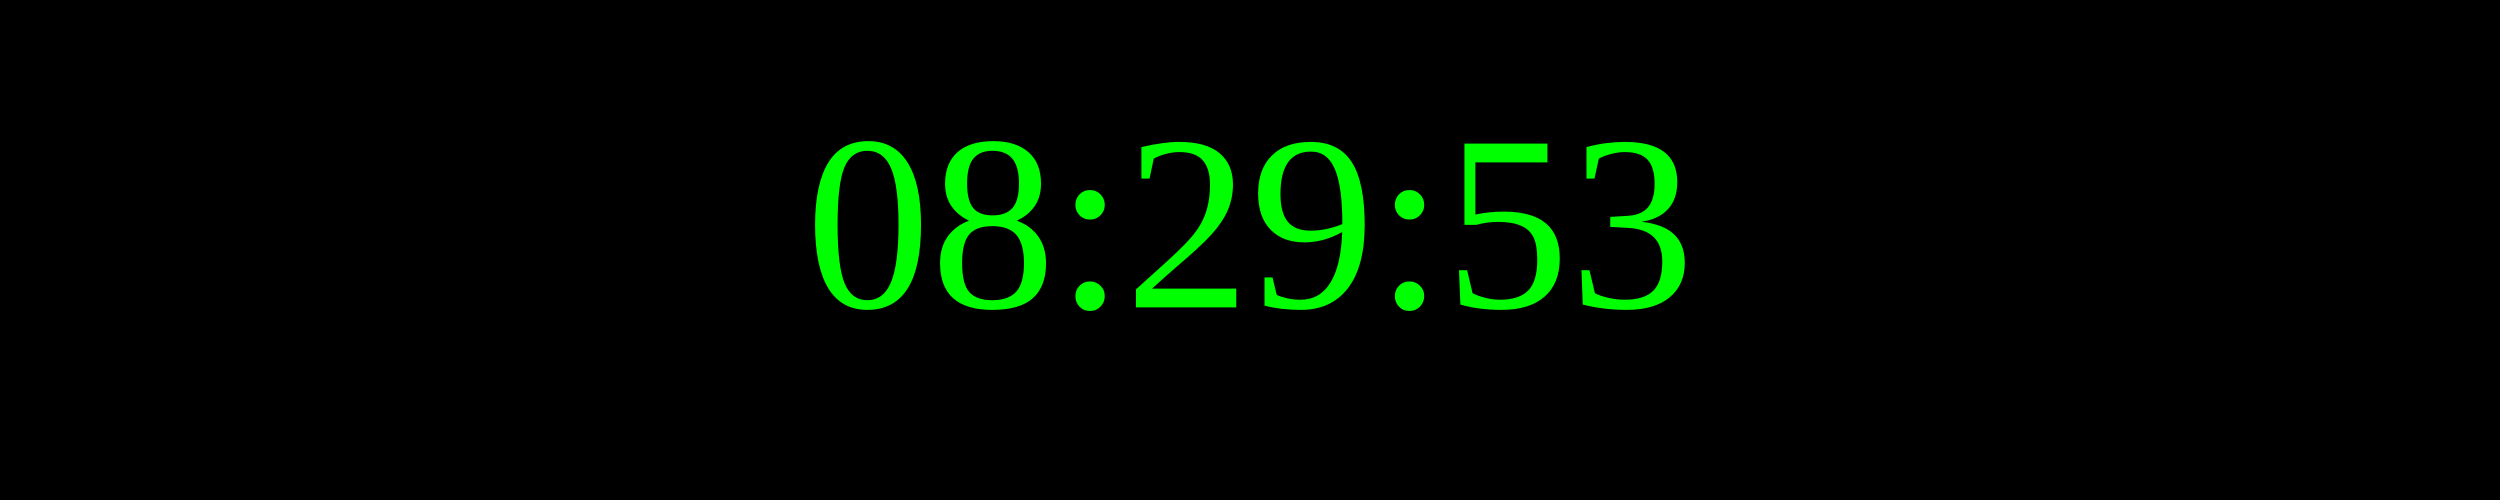
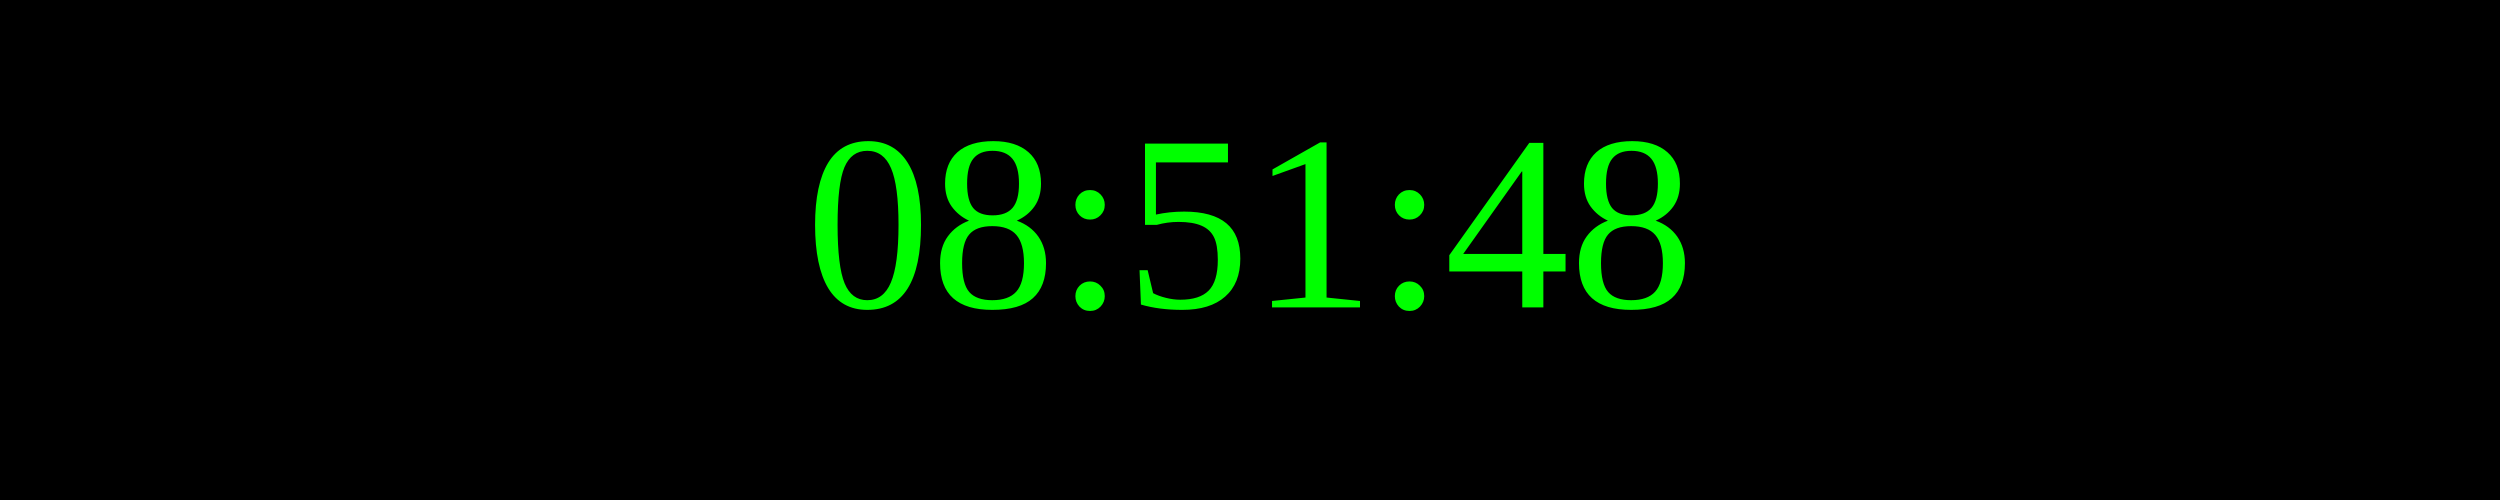
<svg xmlns="http://www.w3.org/2000/svg" width="250" height="50">
  <rect width="100%" height="100%" fill="black" />
  <text x="50%" y="50%" font-size="25" fill="lime" text-anchor="middle" dominant-baseline="middle">
- 08:29:53
+ 08:51:48
</text>
</svg>
